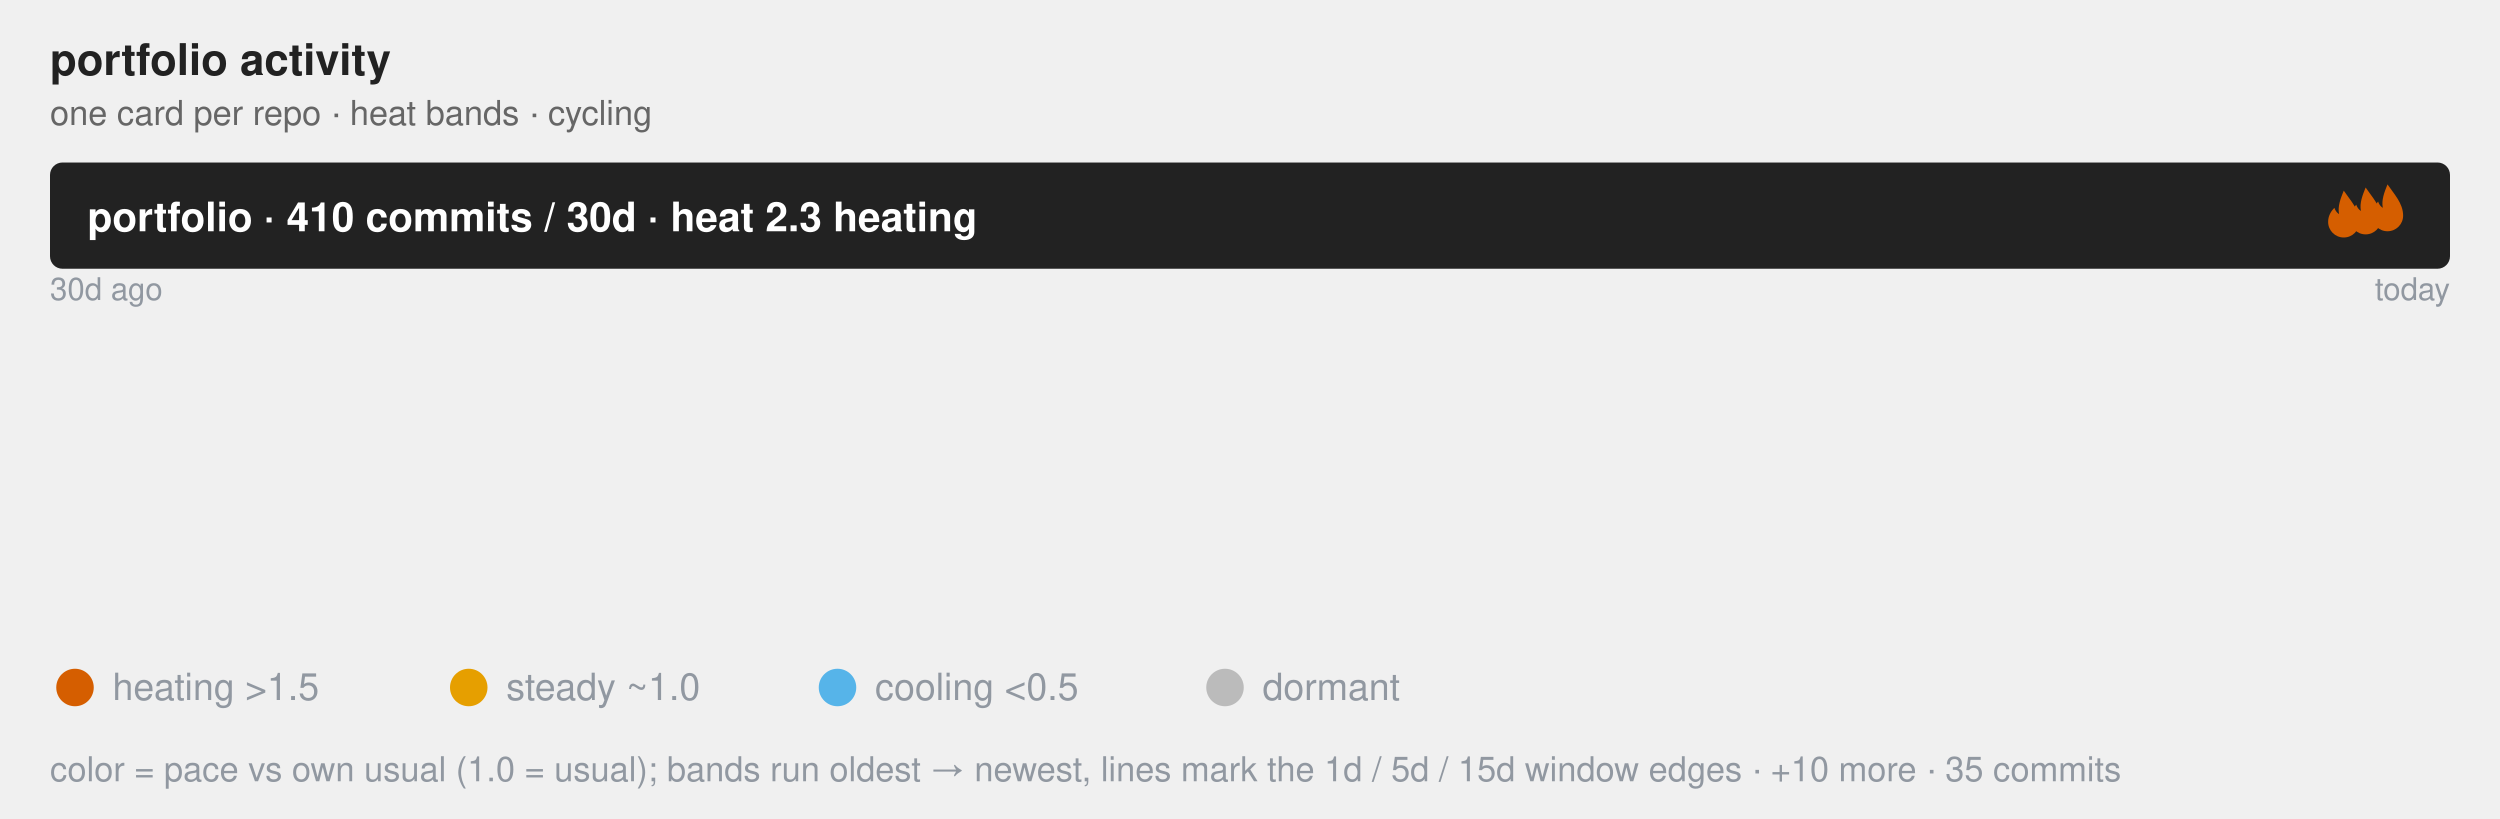
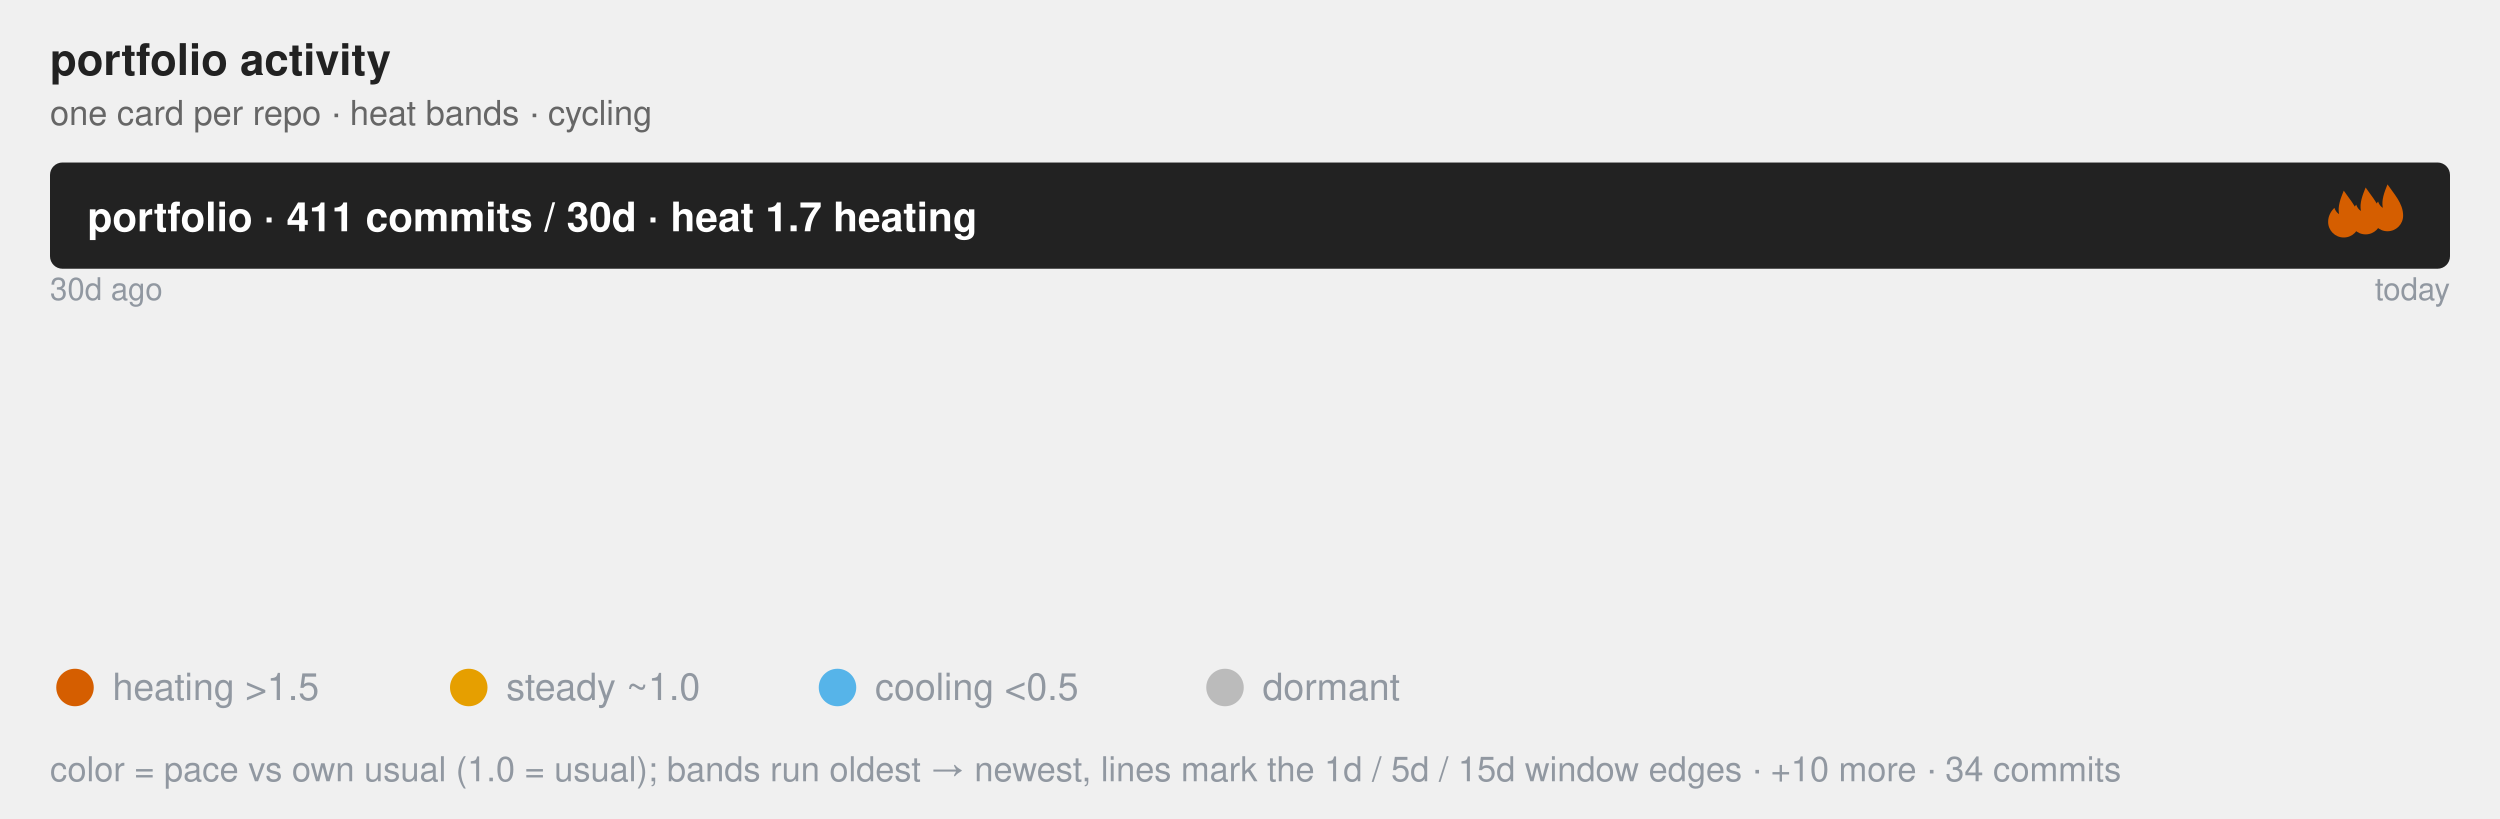
<svg xmlns="http://www.w3.org/2000/svg" class="flame-svg" viewBox="0 0 800.0 262.0" role="img" font-family="Helvetica, Arial, sans-serif">
  <text x="16" y="24" font-size="14" font-weight="bold" fill="#222">portfolio activity</text>
  <text x="16" y="40" class="muted">one card per repo · heat bands · cycling</text>
  <style>
            .bar {
                stroke: #fff;
                stroke-width: 2;
                rx: 4;
            }
            .lbl {
                fill: #fff;
                font-size: 13px;
                font-weight: 600;
            }
            .sub {
                fill: #fff;
                font-size: 11px;
                opacity: .92;
            }
            .dim {
                fill: #333;
                font-size: 12px;
            }
            .wht {
                fill: #fff;
                font-size: 10px;
                paint-order: stroke;
                stroke: rgba(0, 0, 0, .45);
                stroke-width: 3px;
                stroke-linejoin: round;
            }
            .muted {
                fill: #666;
                font-size: 11px;
            }
            .pulse {
                animation: breathe 2.2s ease-in-out infinite;
            }
            .slow {
                animation-duration: 3.4s;
            }
            @keyframes breathe {
                0%, 100% { opacity: .95; }
                50% { opacity: .62; }
            }
            .halo {
                transform-box: fill-box;
                transform-origin: center;
                animation: halo 2.2s ease-out infinite;
            }
            @keyframes halo {
                0% { opacity: .75; transform: scale(1); }
                100% { opacity: 0; transform: scale(2.4); }
            }
            .card {
                opacity: 0;
                animation: whisk ease-in-out infinite;
                animation-iteration-count: infinite;
            }
            .deck .card#r0 {
                opacity: 1;
            }
            @keyframes whisk {
                0% { opacity: 0; transform: translateX(60px); }
                3% { opacity: 1; transform: translateX(0); }
                10% { opacity: 1; transform: translateX(0); }
                13% { opacity: 0; transform: translateX(-60px); }
                100% { opacity: 0; transform: translateX(-60px); }
            }
            @media (prefers-reduced-motion: reduce) {
                .pulse, .halo, .card { animation: none; }
            }
        </style>
  <rect x="16.0" y="52.0" width="768.0" height="34.0" rx="4" fill="#222" />
-   <text x="28.0" y="74.0" class="lbl">portfolio · 410 commits / 30d · heat 2.3 heating</text>
+   <text x="28.0" y="74.0" class="lbl">portfolio · 411 commits / 30d · heat 1.7 heating</text>
  <svg x="742.0" y="61" width="16" height="16" viewBox="0 0 16 16" fill="#D55E00" class="pulse">
    <path d="M8 0 C10 3 13 6 13 10 A5 5 0 0 1 3 10 C3 8 4 6.5 5 5.5 C5.5 7 6.5 7.5 6.5 7.5 C6 5 7 2.5 8 0 Z" />
  </svg>
  <svg x="749.0" y="60" width="16" height="16" viewBox="0 0 16 16" fill="#D55E00" class="pulse" style="animation-delay:-0.73s">
    <path d="M8 0 C10 3 13 6 13 10 A5 5 0 0 1 3 10 C3 8 4 6.5 5 5.5 C5.5 7 6.5 7.5 6.5 7.5 C6 5 7 2.5 8 0 Z" />
  </svg>
  <svg x="756.0" y="59" width="16" height="16" viewBox="0 0 16 16" fill="#D55E00" class="pulse" style="animation-delay:-1.47s">
    <path d="M8 0 C10 3 13 6 13 10 A5 5 0 0 1 3 10 C3 8 4 6.5 5 5.5 C5.5 7 6.5 7.5 6.5 7.5 C6 5 7 2.5 8 0 Z" />
  </svg>
  <text x="16.0" y="96.0" font-size="10" fill="#9198a1">30d ago</text>
  <text x="784.0" y="96.0" font-size="10" text-anchor="end" fill="#9198a1">today</text>
  <linearGradient id="grad-r0" x1="0" y1="0" x2="1" y2="0">
    <stop offset="0.000" stop-color="#BBBBBB" stop-opacity="0.55" />
-     <stop offset="0.580" stop-color="#56B4E9" stop-opacity="0.55" />
-     <stop offset="0.981" stop-color="#E69F00" stop-opacity="0.55" />
-     <stop offset="1.000" stop-color="#D55E00" stop-opacity="0.55" />
+     <stop offset="0.592" stop-color="#56B4E9" stop-opacity="0.55" />
+     <stop offset="1.000" stop-color="#E69F00" stop-opacity="0.55" />
  </linearGradient>
  <linearGradient id="grad-r1" x1="0" y1="0" x2="1" y2="0">
    <stop offset="0.000" stop-color="#BBBBBB" stop-opacity="0.55" />
    <stop offset="0.764" stop-color="#BBBBBB" stop-opacity="0.55" />
    <stop offset="0.778" stop-color="#56B4E9" stop-opacity="0.55" />
+     <stop offset="1.000" stop-color="#E69F00" stop-opacity="0.55" />
+   </linearGradient>
+   <linearGradient id="grad-r2" x1="0" y1="0" x2="1" y2="0">
+     <stop offset="0.000" stop-color="#BBBBBB" stop-opacity="0.55" />
+     <stop offset="0.600" stop-color="#BBBBBB" stop-opacity="0.55" />
+     <stop offset="1.000" stop-color="#E69F00" stop-opacity="0.55" />
+   </linearGradient>
+   <linearGradient id="grad-r3" x1="0" y1="0" x2="1" y2="0">
+     <stop offset="0.000" stop-color="#BBBBBB" stop-opacity="0.55" />
+     <stop offset="0.267" stop-color="#56B4E9" stop-opacity="0.55" />
+     <stop offset="0.633" stop-color="#E69F00" stop-opacity="0.55" />
    <stop offset="1.000" stop-color="#D55E00" stop-opacity="0.55" />
  </linearGradient>
-   <linearGradient id="grad-r2" x1="0" y1="0" x2="1" y2="0">
-     <stop offset="0.000" stop-color="#BBBBBB" stop-opacity="0.55" />
-     <stop offset="0.243" stop-color="#BBBBBB" stop-opacity="0.55" />
-     <stop offset="0.378" stop-color="#56B4E9" stop-opacity="0.55" />
-     <stop offset="0.730" stop-color="#E69F00" stop-opacity="0.55" />
+   <linearGradient id="grad-r4" x1="0" y1="0" x2="1" y2="0">
+     <stop offset="0.000" stop-color="#BBBBBB" stop-opacity="0.55" />
+     <stop offset="0.360" stop-color="#BBBBBB" stop-opacity="0.55" />
+     <stop offset="0.600" stop-color="#56B4E9" stop-opacity="0.55" />
+     <stop offset="0.800" stop-color="#E69F00" stop-opacity="0.55" />
    <stop offset="1.000" stop-color="#D55E00" stop-opacity="0.55" />
  </linearGradient>
-   <linearGradient id="grad-r3" x1="0" y1="0" x2="1" y2="0">
-     <stop offset="0.000" stop-color="#BBBBBB" stop-opacity="0.55" />
-     <stop offset="0.600" stop-color="#BBBBBB" stop-opacity="0.55" />
-     <stop offset="1.000" stop-color="#E69F00" stop-opacity="0.55" />
-   </linearGradient>
-   <linearGradient id="grad-r4" x1="0" y1="0" x2="1" y2="0">
-     <stop offset="0.000" stop-color="#BBBBBB" stop-opacity="0.55" />
-     <stop offset="0.545" stop-color="#56B4E9" stop-opacity="0.55" />
-     <stop offset="0.727" stop-color="#E69F00" stop-opacity="0.55" />
+   <linearGradient id="grad-r5" x1="0" y1="0" x2="1" y2="0">
+     <stop offset="0.000" stop-color="#BBBBBB" stop-opacity="0.55" />
+     <stop offset="0.560" stop-color="#56B4E9" stop-opacity="0.55" />
+     <stop offset="0.880" stop-color="#E69F00" stop-opacity="0.55" />
    <stop offset="1.000" stop-color="#D55E00" stop-opacity="0.55" />
  </linearGradient>
-   <linearGradient id="grad-r5" x1="0" y1="0" x2="1" y2="0">
+   <linearGradient id="grad-r6" x1="0" y1="0" x2="1" y2="0">
    <stop offset="0.000" stop-color="#BBBBBB" stop-opacity="0.55" />
    <stop offset="0.150" stop-color="#BBBBBB" stop-opacity="0.55" />
    <stop offset="0.600" stop-color="#56B4E9" stop-opacity="0.55" />
    <stop offset="1.000" stop-color="#E69F00" stop-opacity="0.55" />
  </linearGradient>
-   <linearGradient id="grad-r6" x1="0" y1="0" x2="1" y2="0">
-     <stop offset="0.000" stop-color="#BBBBBB" stop-opacity="0.55" />
-     <stop offset="0.158" stop-color="#56B4E9" stop-opacity="0.55" />
-     <stop offset="0.895" stop-color="#E69F00" stop-opacity="0.55" />
-     <stop offset="1.000" stop-color="#D55E00" stop-opacity="0.55" />
-   </linearGradient>
  <linearGradient id="grad-r7" x1="0" y1="0" x2="1" y2="0">
    <stop offset="0.000" stop-color="#BBBBBB" stop-opacity="0.55" />
    <stop offset="1.000" stop-color="#BBBBBB" stop-opacity="0.55" />
  </linearGradient>
-   <g id="r0" class="card pulse" style="animation-duration:32.0s;animation-delay:0s">
+   <g id="r0" class="card pulse slow" style="animation-duration:32.0s;animation-delay:0s">
    <rect x="16.0" y="100.0" width="768.0" height="104.0" rx="4" fill="url(#grad-r0)" />
-     <line x1="461.1" y1="100.0" x2="461.1" y2="110.0" stroke="#9198a1" stroke-width="1" opacity="0.8" />
-     <text x="461.1" y="96.0" font-size="10" text-anchor="middle" fill="#9198a1">5d</text>
-     <line x1="769.3" y1="100.0" x2="769.3" y2="110.0" stroke="#9198a1" stroke-width="1" opacity="0.8" />
-     <text x="769.3" y="96.0" font-size="10" text-anchor="middle" fill="#9198a1" />
+     <line x1="470.9" y1="100.0" x2="470.9" y2="110.0" stroke="#9198a1" stroke-width="1" opacity="0.8" />
+     <text x="470.9" y="96.0" font-size="10" text-anchor="middle" fill="#9198a1">5d</text>
    <text x="32.0" y="130.0" font-size="20" font-weight="bold" fill="#222">jzombie-graph</text>
    <text x="32.0" y="152.0" class="dim" font-weight="bold">Nightly map of my GitHub portfolio: real dependency edges plus a self-normalized Developer Focus gauge ranking where at…</text>
-     <text x="32.0" y="168.0" class="sub">157 commits · 38.3% of portfolio · heat 1.7 heating · Rust</text>
+     <text x="32.0" y="168.0" class="sub">157 commits · 38.2% of portfolio · heat 1.5 steady · Rust</text>
    <text x="32.0" y="182.0" class="wht">#automation #command-line #data-visualization #dependency-graph #developer-tools #github-actions +6</text>
  </g>
-   <g id="r1" class="card pulse" style="animation-duration:32.0s;animation-delay:-4.0s">
+   <g id="r1" class="card pulse slow" style="animation-duration:32.0s;animation-delay:-4.0s">
    <rect x="16.0" y="100.0" width="768.0" height="104.0" rx="4" fill="url(#grad-r1)" />
    <line x1="602.7" y1="100.0" x2="602.7" y2="110.0" stroke="#9198a1" stroke-width="1" opacity="0.8" />
    <text x="602.7" y="96.0" font-size="10" text-anchor="middle" fill="#9198a1">15d</text>
    <line x1="613.3" y1="100.0" x2="613.3" y2="110.0" stroke="#9198a1" stroke-width="1" opacity="0.8" />
    <text x="613.3" y="96.0" font-size="10" text-anchor="middle" fill="#9198a1">5d</text>
    <text x="32.0" y="130.0" font-size="20" font-weight="bold" fill="#222">windows-headless</text>
    <text x="32.0" y="152.0" class="dim" font-weight="bold">Provision an SSH-ready headless Windows 11 VM from a retail installer ISO in one command. Unattended setup, portable QE…</text>
-     <text x="32.0" y="168.0" class="sub">72 commits · 17.6% of portfolio · heat 2.8 heating · Rust</text>
+     <text x="32.0" y="168.0" class="sub">72 commits · 17.5% of portfolio · heat 0.6 steady · Rust</text>
    <text x="32.0" y="182.0" class="wht">#command-line-utilities #headless #provisioning #ssh #unattended-installation #virtualization +2</text>
  </g>
-   <g id="r2" class="card pulse" style="animation-duration:32.0s;animation-delay:-8.0s">
+   <g id="r2" class="card pulse slow" style="animation-duration:32.0s;animation-delay:-8.0s">
    <rect x="16.0" y="100.0" width="768.0" height="104.0" rx="4" fill="url(#grad-r2)" />
-     <line x1="202.8" y1="100.0" x2="202.8" y2="110.0" stroke="#9198a1" stroke-width="1" opacity="0.8" />
-     <text x="202.8" y="96.0" font-size="10" text-anchor="middle" fill="#9198a1">15d</text>
-     <line x1="306.6" y1="100.0" x2="306.6" y2="110.0" stroke="#9198a1" stroke-width="1" opacity="0.8" />
-     <text x="306.6" y="96.0" font-size="10" text-anchor="middle" fill="#9198a1">5d</text>
-     <line x1="576.4" y1="100.0" x2="576.4" y2="110.0" stroke="#9198a1" stroke-width="1" opacity="0.8" />
-     <text x="576.4" y="96.0" font-size="10" text-anchor="middle" fill="#9198a1">1d</text>
-     <text x="32.0" y="130.0" font-size="20" font-weight="bold" fill="#222">rust-oxdock</text>
-     <text x="32.0" y="152.0" class="dim" font-weight="bold">An experimental DSL used for building embeddable artifacts and orchestrating pipelines.</text>
-     <text x="32.0" y="168.0" class="sub">37 commits · 9.0% of portfolio · heat 4.5 heating · Rust</text>
-     <text x="32.0" y="182.0" class="wht">#build-tools #containerless-build #dockerfile-syntax #dsl #mcp-server #process-orchestration +1</text>
-   </g>
-   <g id="r3" class="card pulse slow" style="animation-duration:32.0s;animation-delay:-12.0s">
-     <rect x="16.0" y="100.0" width="768.0" height="104.0" rx="4" fill="url(#grad-r3)" />
    <line x1="476.8" y1="100.0" x2="476.8" y2="110.0" stroke="#9198a1" stroke-width="1" opacity="0.8" />
    <text x="476.8" y="96.0" font-size="10" text-anchor="middle" fill="#9198a1">15d</text>
    <text x="32.0" y="130.0" font-size="20" font-weight="bold" fill="#222">jzombie</text>
    <text x="32.0" y="152.0" class="dim" font-weight="bold" />
    <text x="32.0" y="168.0" class="sub">35 commits · 8.5% of portfolio · heat 1.1 steady · Go Template</text>
    <text x="32.0" y="182.0" class="wht" />
  </g>
+   <g id="r3" class="card pulse" style="animation-duration:32.0s;animation-delay:-12.0s">
+     <rect x="16.0" y="100.0" width="768.0" height="104.0" rx="4" fill="url(#grad-r3)" />
+     <line x1="220.8" y1="100.0" x2="220.8" y2="110.0" stroke="#9198a1" stroke-width="1" opacity="0.8" />
+     <text x="220.8" y="96.0" font-size="10" text-anchor="middle" fill="#9198a1">5d</text>
+     <line x1="502.4" y1="100.0" x2="502.4" y2="110.0" stroke="#9198a1" stroke-width="1" opacity="0.8" />
+     <text x="502.4" y="96.0" font-size="10" text-anchor="middle" fill="#9198a1">1d</text>
+     <text x="32.0" y="130.0" font-size="20" font-weight="bold" fill="#222">rust-sec-fetcher</text>
+     <text x="32.0" y="152.0" class="dim" font-weight="bold">Async Rust client for SEC EDGAR: fetch filings, fund holdings, XBRL data, and IPO registrations with compliant rate lim…</text>
+     <text x="32.0" y="168.0" class="sub">30 commits · 7.3% of portfolio · heat 5.8 heating · Rust</text>
+     <text x="32.0" y="182.0" class="wht">#api-bindings #edgar-api #filings #finance #sec #stocks</text>
+   </g>
  <g id="r4" class="card pulse" style="animation-duration:32.0s;animation-delay:-16.0s">
    <rect x="16.0" y="100.0" width="768.0" height="104.0" rx="4" fill="url(#grad-r4)" />
-     <line x1="434.9" y1="100.0" x2="434.9" y2="110.0" stroke="#9198a1" stroke-width="1" opacity="0.8" />
-     <text x="434.9" y="96.0" font-size="10" text-anchor="middle" fill="#9198a1">5d</text>
-     <line x1="574.5" y1="100.0" x2="574.5" y2="110.0" stroke="#9198a1" stroke-width="1" opacity="0.8" />
-     <text x="574.5" y="96.0" font-size="10" text-anchor="middle" fill="#9198a1">1d</text>
+     <line x1="292.5" y1="100.0" x2="292.5" y2="110.0" stroke="#9198a1" stroke-width="1" opacity="0.8" />
+     <text x="292.5" y="96.0" font-size="10" text-anchor="middle" fill="#9198a1">15d</text>
+     <line x1="476.8" y1="100.0" x2="476.8" y2="110.0" stroke="#9198a1" stroke-width="1" opacity="0.8" />
+     <text x="476.8" y="96.0" font-size="10" text-anchor="middle" fill="#9198a1">5d</text>
+     <line x1="630.4" y1="100.0" x2="630.4" y2="110.0" stroke="#9198a1" stroke-width="1" opacity="0.8" />
+     <text x="630.4" y="96.0" font-size="10" text-anchor="middle" fill="#9198a1">1d</text>
+     <text x="32.0" y="130.0" font-size="20" font-weight="bold" fill="#222">rust-oxdock</text>
+     <text x="32.0" y="152.0" class="dim" font-weight="bold">An experimental DSL used for building embeddable artifacts and orchestrating pipelines.</text>
+     <text x="32.0" y="168.0" class="sub">25 commits · 6.1% of portfolio · heat 3.2 heating · Rust</text>
+     <text x="32.0" y="182.0" class="wht">#build-tools #containerless-build #dockerfile-syntax #dsl #mcp-server #process-orchestration +1</text>
+   </g>
+   <g id="r5" class="card pulse" style="animation-duration:32.0s;animation-delay:-20.0s">
+     <rect x="16.0" y="100.0" width="768.0" height="104.0" rx="4" fill="url(#grad-r5)" />
+     <line x1="446.1" y1="100.0" x2="446.1" y2="110.0" stroke="#9198a1" stroke-width="1" opacity="0.8" />
+     <text x="446.1" y="96.0" font-size="10" text-anchor="middle" fill="#9198a1">5d</text>
+     <line x1="691.8" y1="100.0" x2="691.8" y2="110.0" stroke="#9198a1" stroke-width="1" opacity="0.8" />
+     <text x="691.8" y="96.0" font-size="10" text-anchor="middle" fill="#9198a1">1d</text>
    <text x="32.0" y="130.0" font-size="20" font-weight="bold" fill="#222">zenosmosis-blog</text>
    <text x="32.0" y="152.0" class="dim" font-weight="bold" />
-     <text x="32.0" y="168.0" class="sub">22 commits · 5.4% of portfolio · heat 4.3 heating · CSS</text>
+     <text x="32.0" y="168.0" class="sub">25 commits · 6.1% of portfolio · heat 2.7 heating · HTML</text>
    <text x="32.0" y="182.0" class="wht" />
  </g>
-   <g id="r5" class="card pulse slow" style="animation-duration:32.0s;animation-delay:-20.0s">
-     <rect x="16.0" y="100.0" width="768.0" height="104.0" rx="4" fill="url(#grad-r5)" />
+   <g id="r6" class="card pulse slow" style="animation-duration:32.0s;animation-delay:-24.0s">
+     <rect x="16.0" y="100.0" width="768.0" height="104.0" rx="4" fill="url(#grad-r6)" />
    <line x1="131.2" y1="100.0" x2="131.2" y2="110.0" stroke="#9198a1" stroke-width="1" opacity="0.8" />
    <text x="131.2" y="96.0" font-size="10" text-anchor="middle" fill="#9198a1">15d</text>
    <line x1="476.8" y1="100.0" x2="476.8" y2="110.0" stroke="#9198a1" stroke-width="1" opacity="0.8" />
    <text x="476.8" y="96.0" font-size="10" text-anchor="middle" fill="#9198a1">5d</text>
    <text x="32.0" y="130.0" font-size="20" font-weight="bold" fill="#222">term-wm</text>
    <text x="32.0" y="152.0" class="dim" font-weight="bold">Spatial Terminal Desktop Environment for Remote Workspaces</text>
    <text x="32.0" y="168.0" class="sub">20 commits · 4.9% of portfolio · heat 1.4 steady · Rust</text>
    <text x="32.0" y="182.0" class="wht">#gui #spatial-desktop #ssh #terminal-ui #window-managers #workspace</text>
-   </g>
-   <g id="r6" class="card pulse" style="animation-duration:32.0s;animation-delay:-24.0s">
-     <rect x="16.0" y="100.0" width="768.0" height="104.0" rx="4" fill="url(#grad-r6)" />
-     <line x1="137.3" y1="100.0" x2="137.3" y2="110.0" stroke="#9198a1" stroke-width="1" opacity="0.8" />
-     <text x="137.3" y="96.0" font-size="10" text-anchor="middle" fill="#9198a1">5d</text>
-     <line x1="703.2" y1="100.0" x2="703.2" y2="110.0" stroke="#9198a1" stroke-width="1" opacity="0.8" />
-     <text x="703.2" y="96.0" font-size="10" text-anchor="middle" fill="#9198a1">1d</text>
-     <text x="32.0" y="130.0" font-size="20" font-weight="bold" fill="#222">rust-sec-fetcher</text>
-     <text x="32.0" y="152.0" class="dim" font-weight="bold">Async Rust client for SEC EDGAR: fetch filings, fund holdings, XBRL data, and IPO registrations with compliant rate lim…</text>
-     <text x="32.0" y="168.0" class="sub">19 commits · 4.6% of portfolio · heat 3.4 heating · Rust</text>
-     <text x="32.0" y="182.0" class="wht">#api-bindings #edgar-api #filings #finance #sec #stocks</text>
  </g>
  <g id="r7" class="card " style="animation-duration:32.0s;animation-delay:-28.0s">
    <rect x="16.0" y="100.0" width="768.0" height="104.0" rx="4" fill="url(#grad-r7)" />
    <text x="32.0" y="130.0" font-size="20" font-weight="bold" fill="#222">rust-triplets</text>
    <text x="32.0" y="152.0" class="dim" font-weight="bold">Composable data sampling primitives for deterministic multi-source ML/AI training-data orchestration.</text>
    <text x="32.0" y="168.0" class="sub">13 commits · 3.2% of portfolio · heat 0.0 dormant · Rust</text>
    <text x="32.0" y="182.0" class="wht">#algorithms #artificial-intelligence #bm25 #dataset-sampling #science #text-processing +3</text>
  </g>
  <g font-size="12" fill="#9198a1">
    <circle cx="24" cy="220" r="6" fill="#D55E00" />
    <text x="36" y="224">heating &gt;1.5</text>
    <circle cx="150" cy="220" r="6" fill="#E69F00" />
    <text x="162" y="224">steady ~1.0</text>
    <circle cx="268" cy="220" r="6" fill="#56B4E9" />
    <text x="280" y="224">cooling &lt;0.5</text>
    <circle cx="392" cy="220" r="6" fill="#BBBBBB" />
    <text x="404" y="224">dormant</text>
-     <text x="16" y="250" font-size="11" fill="#9198a1">color = pace vs own usual (1.0 = usual); bands run oldest → newest, lines mark the 1d / 5d / 15d window edges · +10 more · 35 commits</text>
+     <text x="16" y="250" font-size="11" fill="#9198a1">color = pace vs own usual (1.0 = usual); bands run oldest → newest, lines mark the 1d / 5d / 15d window edges · +10 more · 34 commits</text>
  </g>
</svg>
